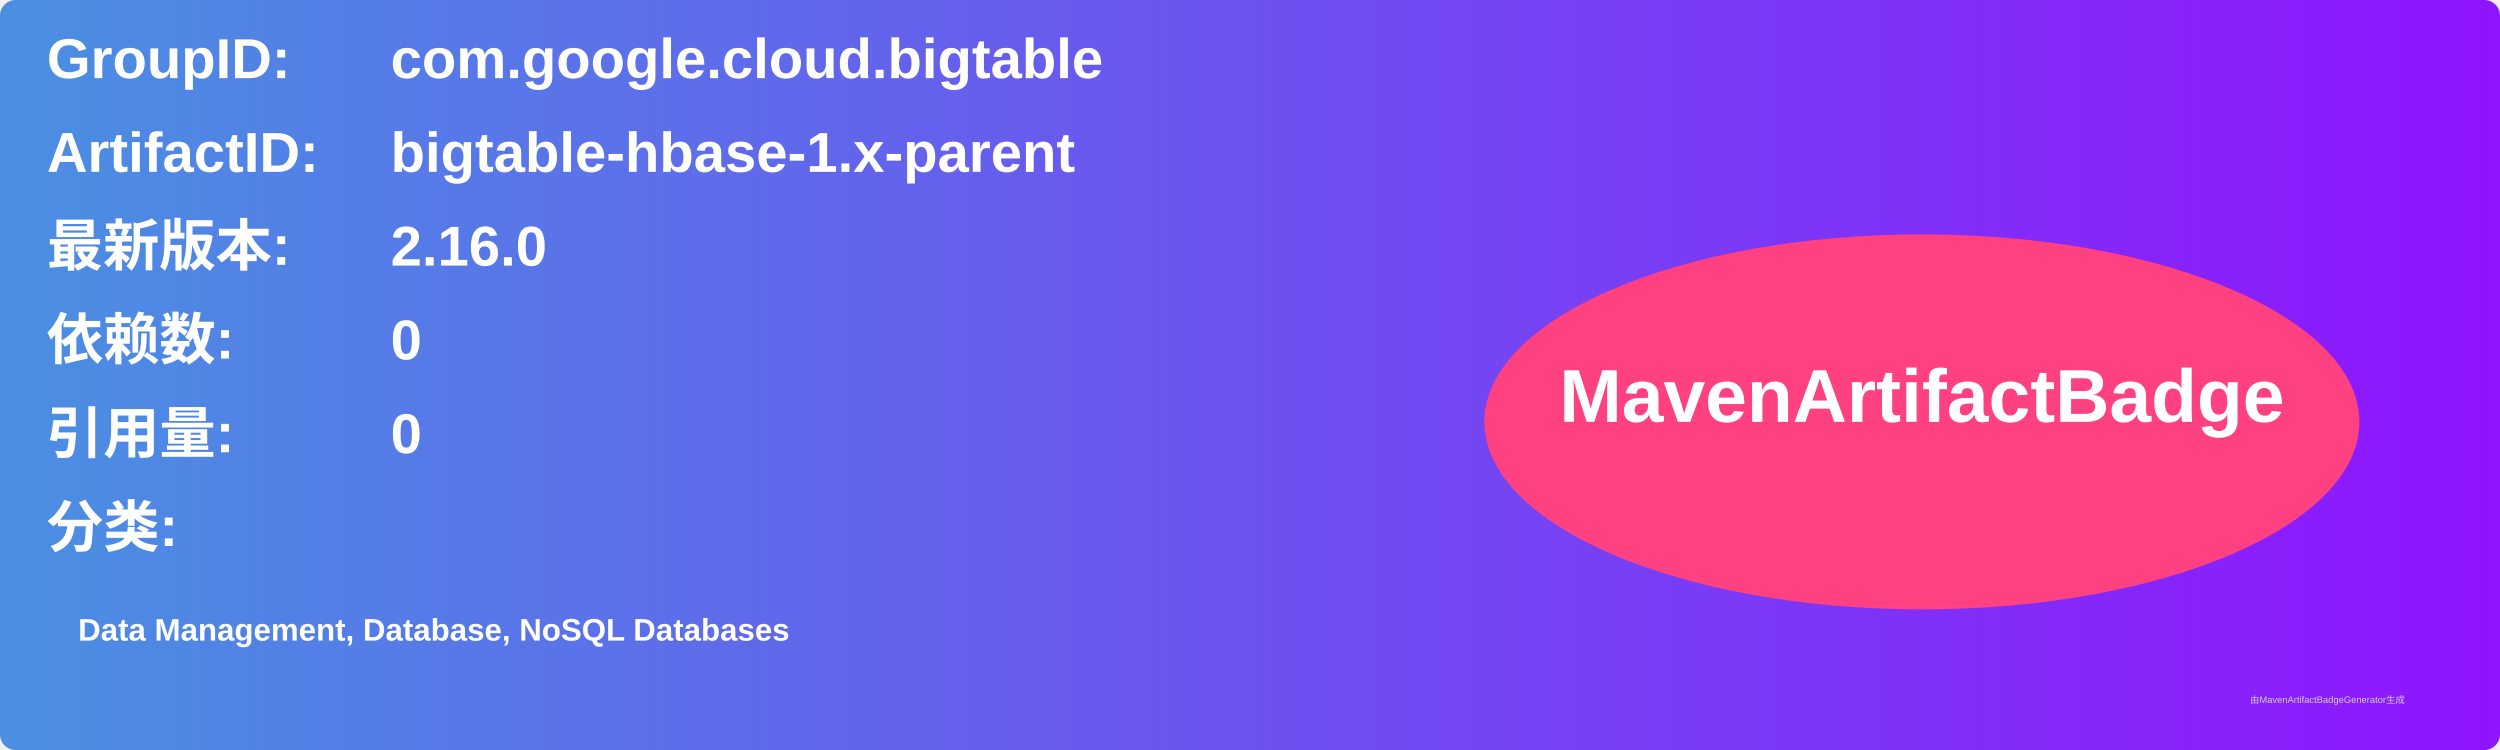
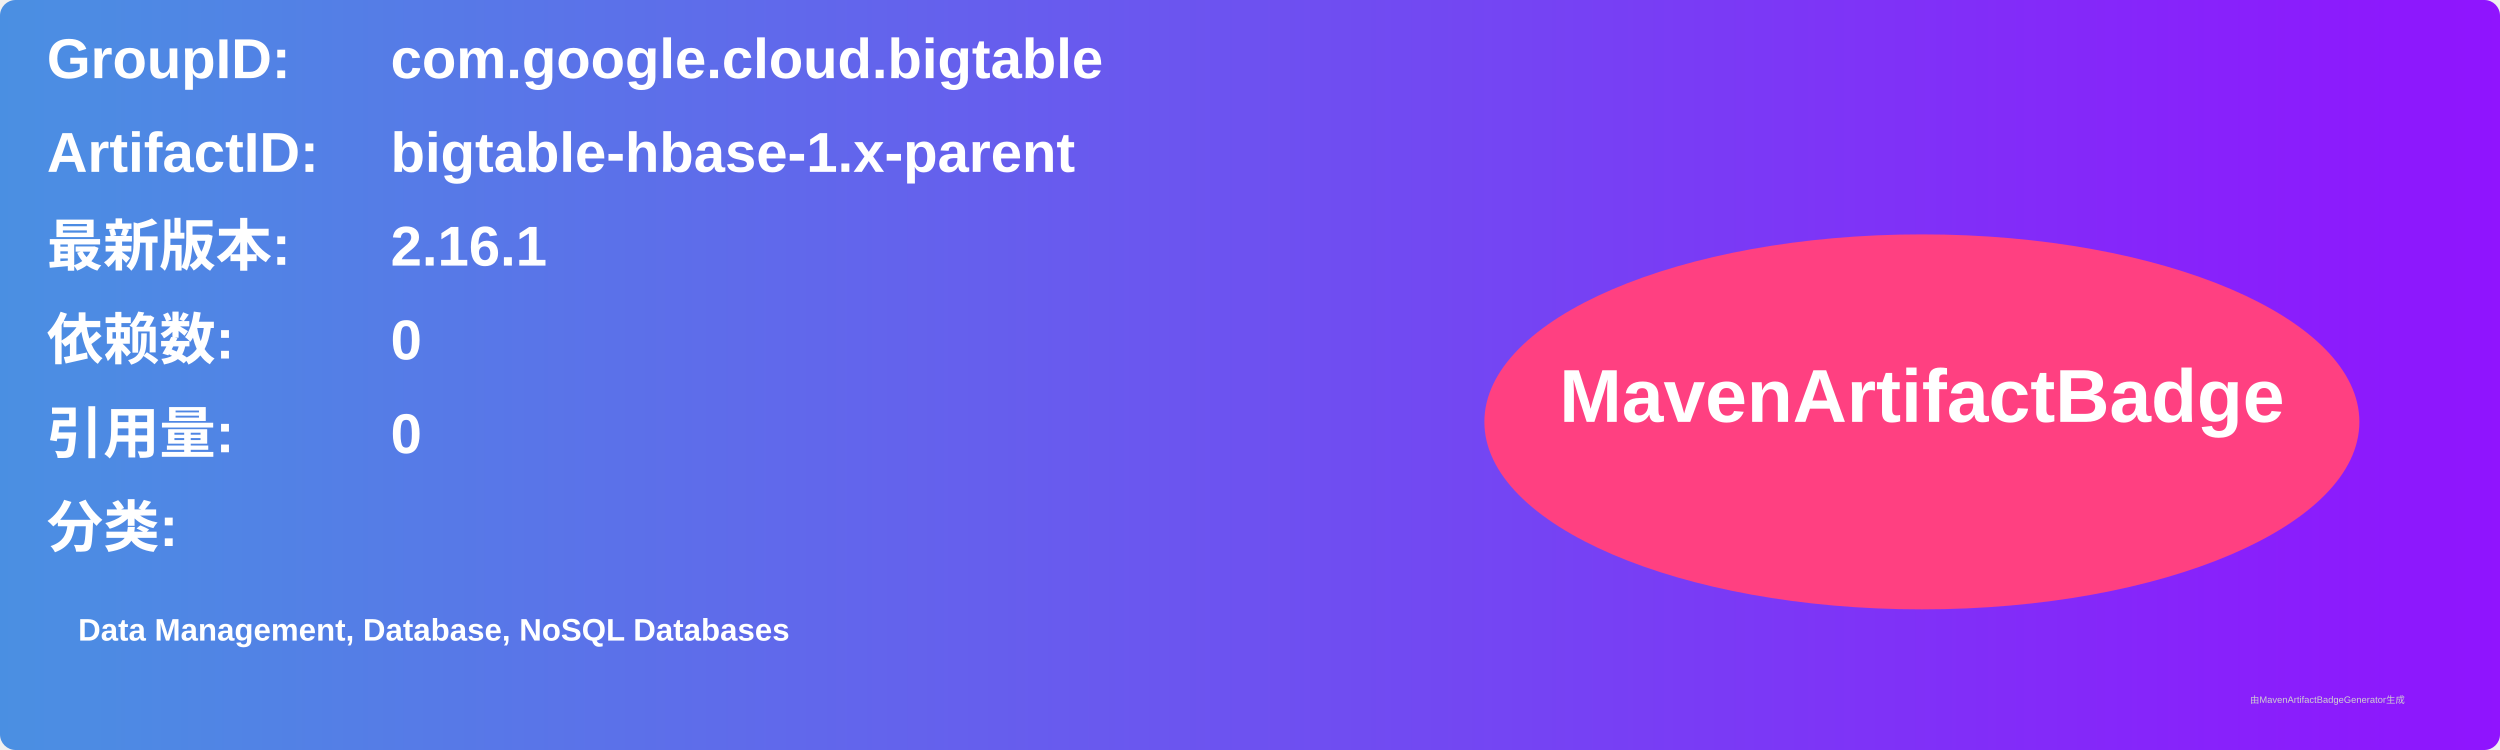
<svg xmlns="http://www.w3.org/2000/svg" width="800" height="240" viewBox="0 0 800 240">
  <linearGradient id="grad" x1="0%" y1="0%" x2="100%" y2="0%">
    <stop offset="0%" stop-color="#4a90e2" />
    <stop offset="100%" stop-color="#9013fe" />
  </linearGradient>
  <rect width="100%" height="100%" rx="5" ry="5" fill="url(#grad)" />
  <g transform="translate(15, 15)">
    <text x="0" y="10" font-family="Arial" font-size="18" fill="white" font-weight="bold" width="260">GroupID:</text>
    <text x="110" y="10" font-family="Arial" font-size="18" fill="white" font-weight="bold" width="460">com.google.cloud.bigtable</text>
    <text x="0" y="40" font-family="Arial" font-size="18" fill="white" font-weight="bold" width="260">ArtifactID:</text>
    <text x="110" y="40" font-family="Arial" font-size="18" fill="white" font-weight="bold" width="460">bigtable-hbase-1.x-parent</text>
    <text x="0" y="70" font-family="Arial" font-size="18" fill="white" font-weight="bold">最新版本:</text>
    <text x="110" y="70" font-family="Arial" font-size="18" fill="white" font-weight="bold">
-       <tspan font-weight="bold">2.16.0</tspan>
+       <tspan font-weight="bold">2.16.1</tspan>
    </text>
    <text x="0" y="100" font-family="Arial" font-size="18" fill="white" font-weight="bold">依赖数: </text>
    <text x="110" y="100" font-family="Arial" font-size="18" fill="white">
      <tspan font-weight="bold">0</tspan>
    </text>
    <text x="0" y="130" font-family="Arial" font-size="18" fill="white" font-weight="bold">引用量: </text>
    <text x="110" y="130" font-family="Arial" font-size="18" fill="white">
      <tspan font-weight="bold">0</tspan>
    </text>
    <text x="0" y="160" font-family="Arial" font-size="18" fill="white" font-weight="bold">分类:</text>
    <text x="10" y="190" font-family="Arial" font-size="10" fill="white">
      <tspan font-weight="bold">Data Management, Database, NoSQL Databases</tspan>
    </text>
    <ellipse cx="600" cy="120" rx="140" ry="60" fill="#ff4081" />
    <text x="600" y="120" text-anchor="middle" font-family="Arial" font-size="24" fill="white" font-weight="bold">MavenArtifactBadge</text>
  </g>
  <text x="720" y="225" font-family="Arial" font-size="3" fill="#d0d0d0">由MavenArtifactBadgeGenerator生成</text>
</svg>
